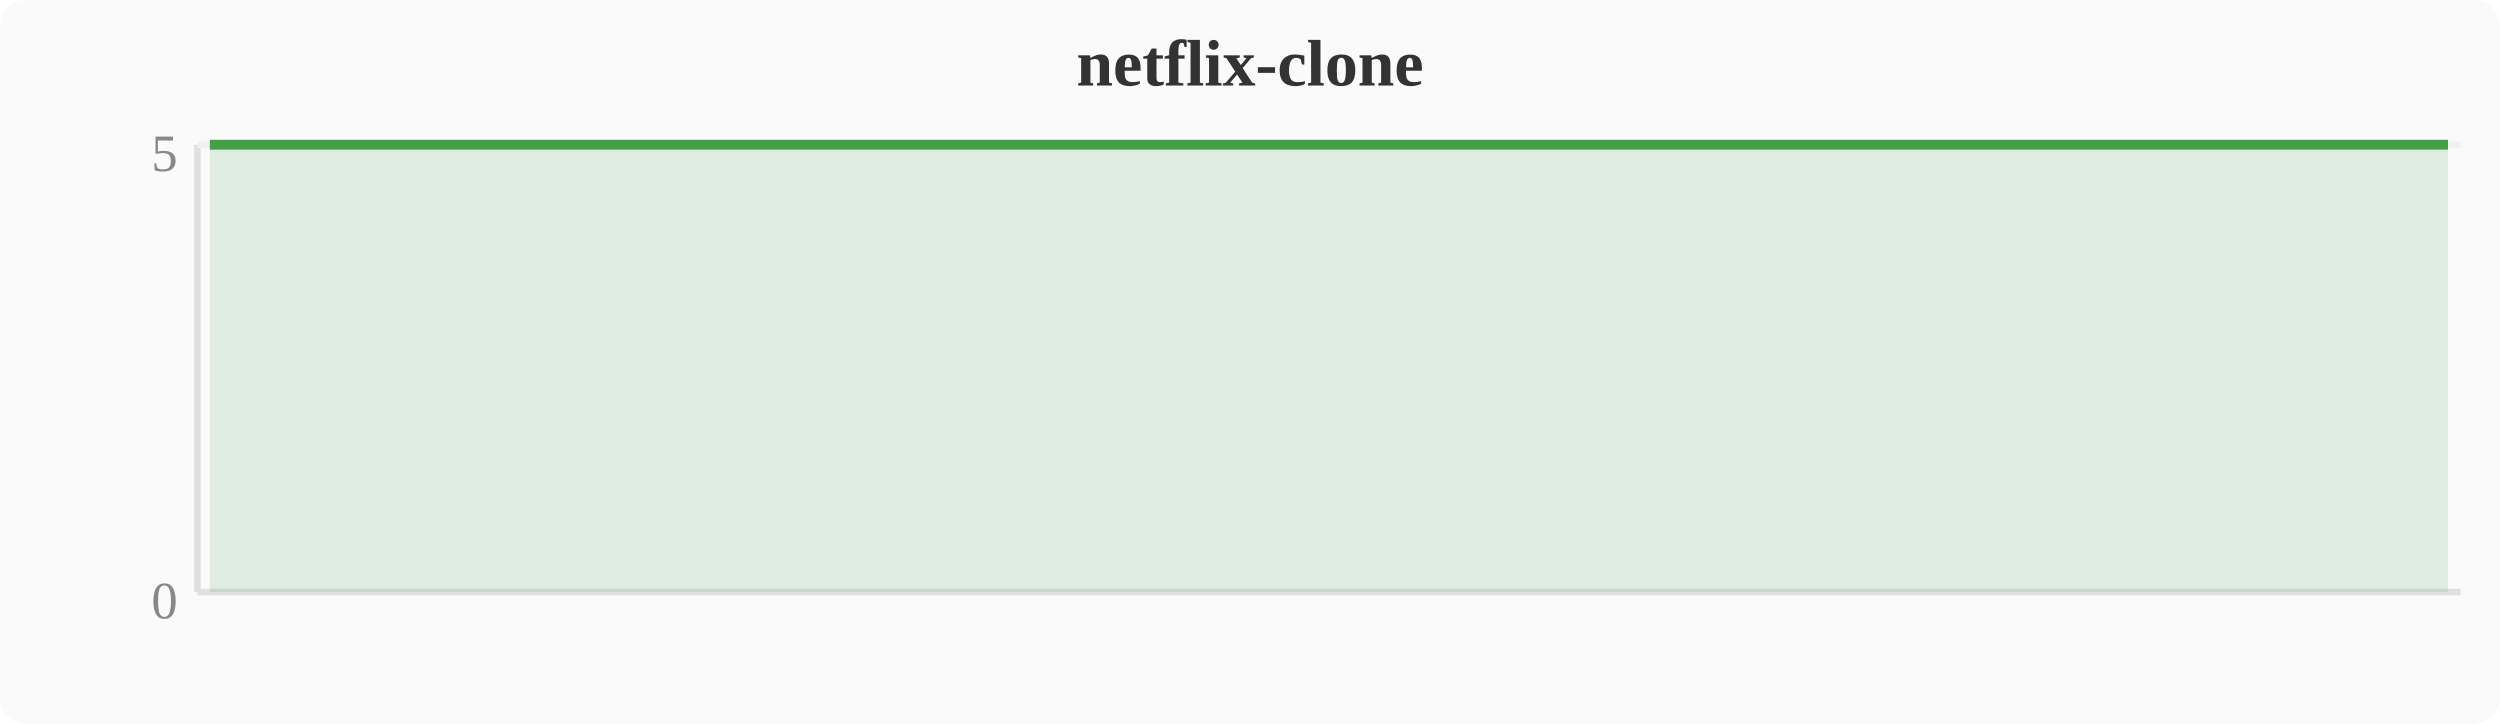
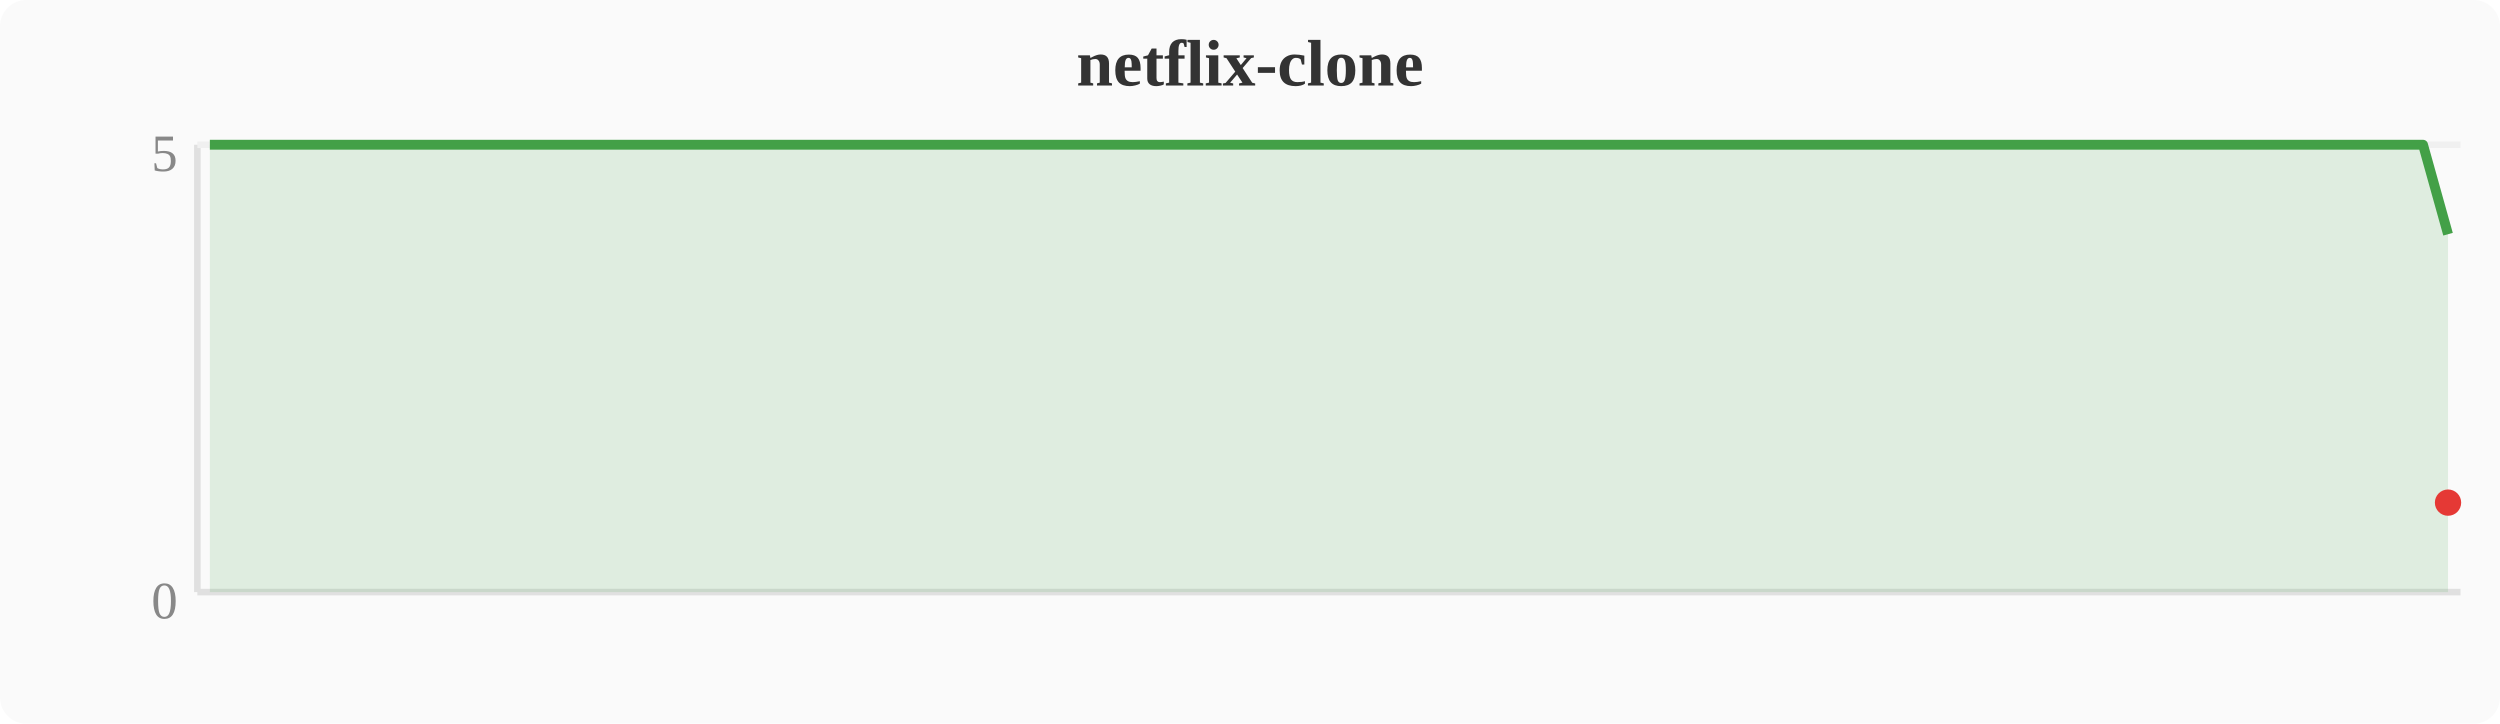
<svg xmlns="http://www.w3.org/2000/svg" width="380" height="110" viewBox="0 0 380 110">
  <rect width="380" height="110" fill="#fafafa" rx="4" />
  <text x="190" y="13" text-anchor="middle" font-size="10" font-weight="bold" fill="#333">netflix-clone</text>
  <line x1="30" y1="22" x2="30" y2="90" stroke="#e0e0e0" stroke-width="1" />
  <line x1="30" y1="90" x2="374" y2="90" stroke="#e0e0e0" stroke-width="1" />
  <line x1="30" y1="22" x2="374" y2="22" stroke="#f0f0f0" stroke-width="1" />
  <text x="27" y="94" text-anchor="end" font-size="8" fill="#888">0</text>
  <text x="27" y="26" text-anchor="end" font-size="8" fill="#888">5</text>
-   <polygon points="31.9,22.0 35.7,22.0 39.6,22.0 43.4,22.0 47.2,22.0 51.0,22.0 54.8,22.0 58.7,22.0 62.5,22.0 66.3,22.0 70.1,22.0 74.0,22.0 77.8,22.0 81.6,22.0 85.4,22.0 89.2,22.0 93.1,22.0 96.9,22.0 100.7,22.0 104.5,22.0 108.4,22.0 112.2,22.0 116.0,22.0 119.8,22.0 123.6,22.0 127.5,22.0 131.3,22.0 135.1,22.0 138.9,22.0 142.8,22.0 146.6,22.0 150.4,22.0 154.2,22.0 158.0,22.0 161.9,22.0 165.7,22.0 169.5,22.0 173.3,22.0 177.2,22.0 181.0,22.0 184.8,22.0 188.6,22.0 192.4,22.0 196.3,22.0 200.1,22.0 203.9,22.0 207.7,22.0 211.6,22.0 215.4,22.0 219.2,22.0 223.0,22.0 226.8,22.0 230.7,22.0 234.5,22.0 238.3,22.0 242.1,22.0 246.0,22.0 249.8,22.0 253.6,22.0 257.4,22.0 261.2,22.0 265.1,22.0 268.9,22.0 272.7,22.0 276.5,22.0 280.4,22.0 284.2,22.0 288.0,22.0 291.8,22.0 295.6,22.0 299.5,22.0 303.3,22.0 307.1,22.0 310.9,22.0 314.8,22.0 318.6,22.0 322.4,22.0 326.2,22.0 330.0,22.0 333.9,22.0 337.7,22.0 341.5,22.0 345.3,22.0 349.2,22.0 353.0,22.0 356.8,22.0 360.6,22.0 364.4,22.0 368.3,22.0 372.1,22.0 372.1,90 31.9,90" fill="#43a047" opacity="0.15" />
-   <polyline points="31.9,22.0 35.7,22.0 39.6,22.0 43.4,22.0 47.2,22.0 51.0,22.0 54.8,22.0 58.7,22.0 62.5,22.0 66.3,22.0 70.1,22.0 74.0,22.0 77.8,22.0 81.6,22.0 85.4,22.0 89.2,22.0 93.1,22.0 96.9,22.0 100.7,22.0 104.5,22.0 108.4,22.0 112.2,22.0 116.0,22.0 119.8,22.0 123.6,22.0 127.5,22.0 131.3,22.0 135.1,22.0 138.9,22.0 142.8,22.0 146.6,22.0 150.4,22.0 154.2,22.0 158.0,22.0 161.9,22.0 165.7,22.0 169.5,22.0 173.3,22.0 177.2,22.0 181.0,22.0 184.8,22.0 188.6,22.0 192.4,22.0 196.3,22.0 200.1,22.0 203.9,22.0 207.7,22.0 211.6,22.0 215.4,22.0 219.2,22.0 223.0,22.0 226.8,22.0 230.7,22.0 234.5,22.0 238.3,22.0 242.1,22.0 246.0,22.0 249.8,22.0 253.6,22.0 257.4,22.0 261.2,22.0 265.1,22.0 268.9,22.0 272.7,22.0 276.5,22.0 280.4,22.0 284.2,22.0 288.0,22.0 291.8,22.0 295.6,22.0 299.5,22.0 303.3,22.0 307.1,22.0 310.9,22.0 314.8,22.0 318.6,22.0 322.4,22.0 326.2,22.0 330.0,22.0 333.9,22.0 337.7,22.0 341.5,22.0 345.3,22.0 349.2,22.0 353.0,22.0 356.8,22.0 360.6,22.0 364.4,22.0 368.3,22.0 372.1,22.0" fill="none" stroke="#43a047" stroke-width="1.5" stroke-linejoin="round" />
+   <polygon points="31.9,22.0 35.7,22.0 39.6,22.0 43.4,22.0 47.2,22.0 51.0,22.0 54.8,22.0 58.7,22.0 62.5,22.0 66.3,22.0 70.1,22.0 74.0,22.0 77.8,22.0 81.6,22.0 85.4,22.0 89.2,22.0 93.1,22.0 96.9,22.0 100.7,22.0 104.5,22.0 108.4,22.0 112.2,22.0 116.0,22.0 119.8,22.0 123.6,22.0 127.5,22.0 131.3,22.0 135.1,22.0 138.9,22.0 142.8,22.0 146.6,22.0 150.4,22.0 154.2,22.0 158.0,22.0 161.9,22.0 165.7,22.0 169.5,22.0 173.3,22.0 177.2,22.0 181.0,22.0 184.8,22.0 188.6,22.0 192.4,22.0 196.3,22.0 200.1,22.0 203.9,22.0 207.7,22.0 211.6,22.0 215.4,22.0 219.2,22.0 223.0,22.0 226.8,22.0 230.7,22.0 234.5,22.0 238.3,22.0 242.1,22.0 246.0,22.0 249.8,22.0 253.6,22.0 257.4,22.0 261.2,22.0 265.1,22.0 268.9,22.0 272.7,22.0 276.5,22.0 280.4,22.0 284.2,22.0 288.0,22.0 291.8,22.0 295.6,22.0 299.5,22.0 303.3,22.0 307.1,22.0 310.9,22.0 314.8,22.0 318.6,22.0 322.4,22.0 326.2,22.0 330.0,22.0 333.9,22.0 337.7,22.0 341.5,22.0 345.3,22.0 349.2,22.0 353.0,22.0 356.8,22.0 360.6,22.0 364.4,22.0 368.3,22.0 372.1,35.6 372.1,90 31.9,90" fill="#43a047" opacity="0.15" />
+   <polyline points="31.9,22.0 35.7,22.0 39.6,22.0 43.4,22.0 47.2,22.0 51.0,22.0 54.8,22.0 58.7,22.0 62.5,22.0 66.3,22.0 70.1,22.0 74.0,22.0 77.8,22.0 81.6,22.0 85.4,22.0 89.2,22.0 93.1,22.0 96.9,22.0 100.7,22.0 104.5,22.0 108.4,22.0 112.2,22.0 116.0,22.0 119.8,22.0 123.6,22.0 127.5,22.0 131.3,22.0 135.1,22.0 138.9,22.0 142.8,22.0 146.6,22.0 150.4,22.0 154.2,22.0 158.0,22.0 161.9,22.0 165.7,22.0 169.5,22.0 173.3,22.0 177.2,22.0 181.0,22.0 184.8,22.0 188.6,22.0 192.4,22.0 196.3,22.0 200.1,22.0 203.9,22.0 207.7,22.0 211.6,22.0 215.4,22.0 219.2,22.0 223.0,22.0 226.8,22.0 230.7,22.0 234.5,22.0 238.3,22.0 242.1,22.0 246.0,22.0 249.8,22.0 253.6,22.0 257.4,22.0 261.2,22.0 265.1,22.0 268.9,22.0 272.7,22.0 276.5,22.0 280.4,22.0 284.2,22.0 288.0,22.0 291.8,22.0 295.6,22.0 299.5,22.0 303.3,22.0 307.1,22.0 310.9,22.0 314.8,22.0 318.6,22.0 322.4,22.0 326.2,22.0 330.0,22.0 333.9,22.0 337.7,22.0 341.5,22.0 345.3,22.0 349.2,22.0 353.0,22.0 356.8,22.0 360.6,22.0 364.4,22.0 368.3,22.0 372.1,35.6" fill="none" stroke="#43a047" stroke-width="1.5" stroke-linejoin="round" />
+   <circle cx="372.1" cy="76.4" r="2" fill="#e53935" />
</svg>
